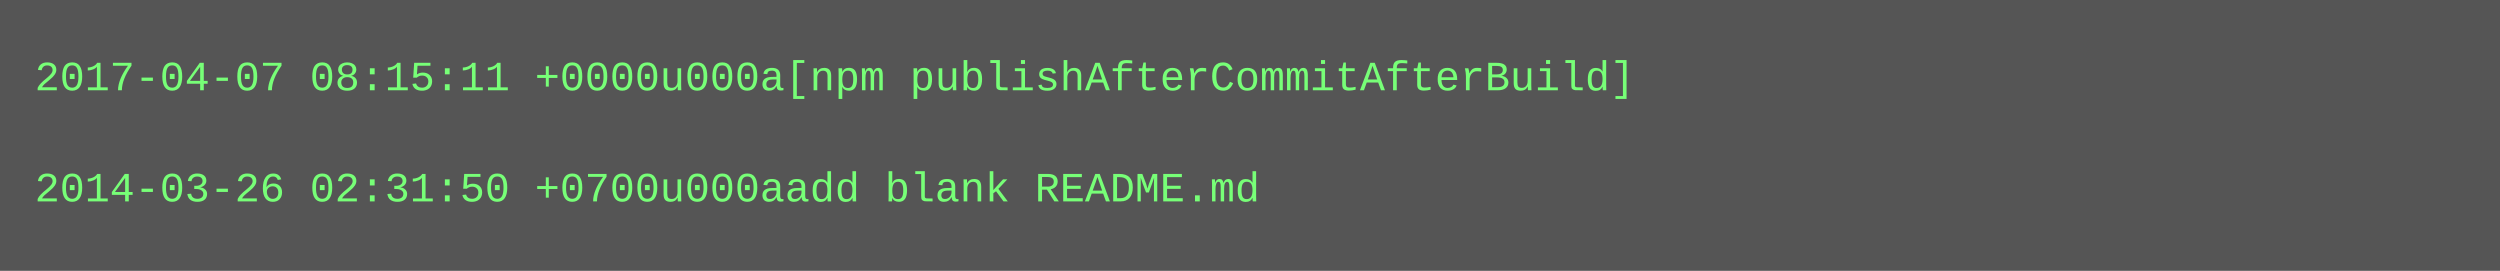
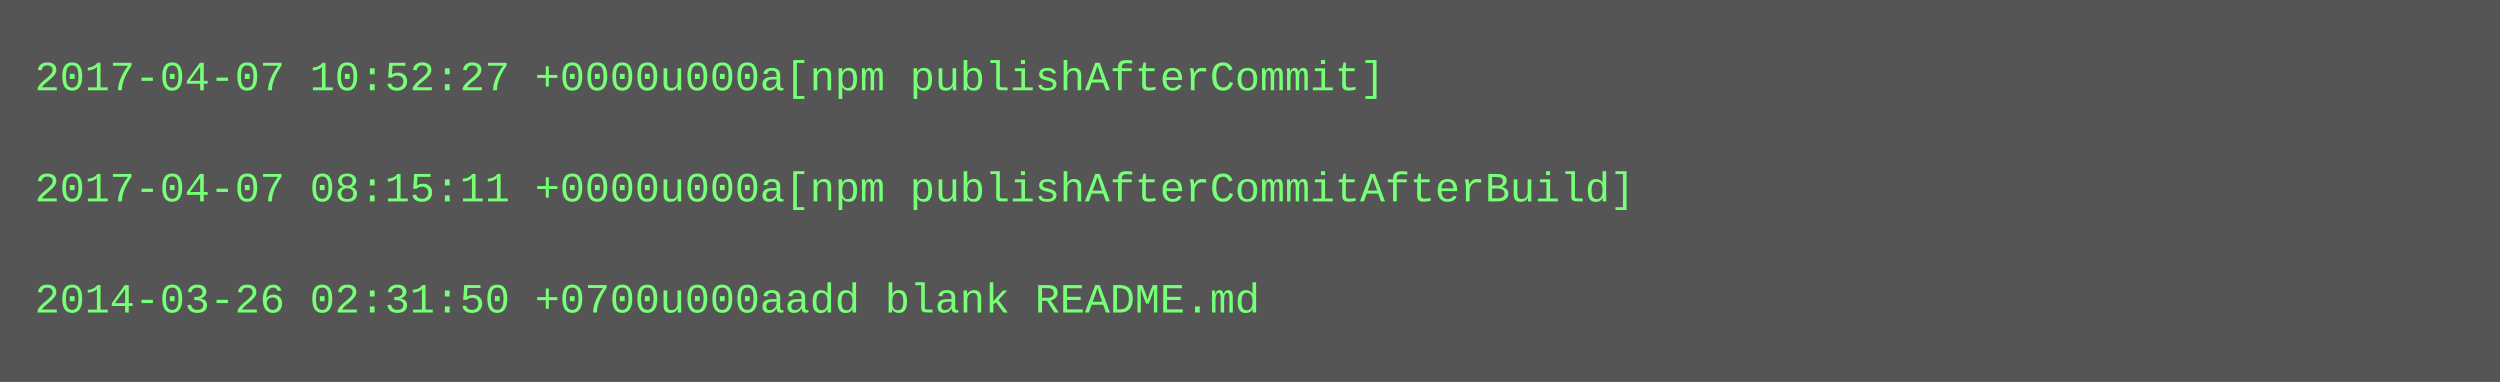
- <svg xmlns="http://www.w3.org/2000/svg" height="78" width="720">
-   <rect height="78" fill="#555" width="720" />
+ <svg xmlns="http://www.w3.org/2000/svg" height="110" width="720">
+   <rect height="110" fill="#555" width="720" />
  <text fill="#7f7" font-family="Courier New" font-size="12" xml:space="preserve">
-     <tspan x="10" y="26">2017-04-07 08:15:11 +0000u000a[npm publishAfterCommitAfterBuild]</tspan>
+     <tspan x="10" y="26">2017-04-07 10:52:27 +0000u000a[npm publishAfterCommit]</tspan>
    <tspan x="10" y="42" />
-     <tspan x="10" y="58">2014-03-26 02:31:50 +0700u000aadd blank README.md</tspan>
+     <tspan x="10" y="58">2017-04-07 08:15:11 +0000u000a[npm publishAfterCommitAfterBuild]</tspan>
+     <tspan x="10" y="74" />
+     <tspan x="10" y="90">2014-03-26 02:31:50 +0700u000aadd blank README.md</tspan>
  </text>
</svg>
